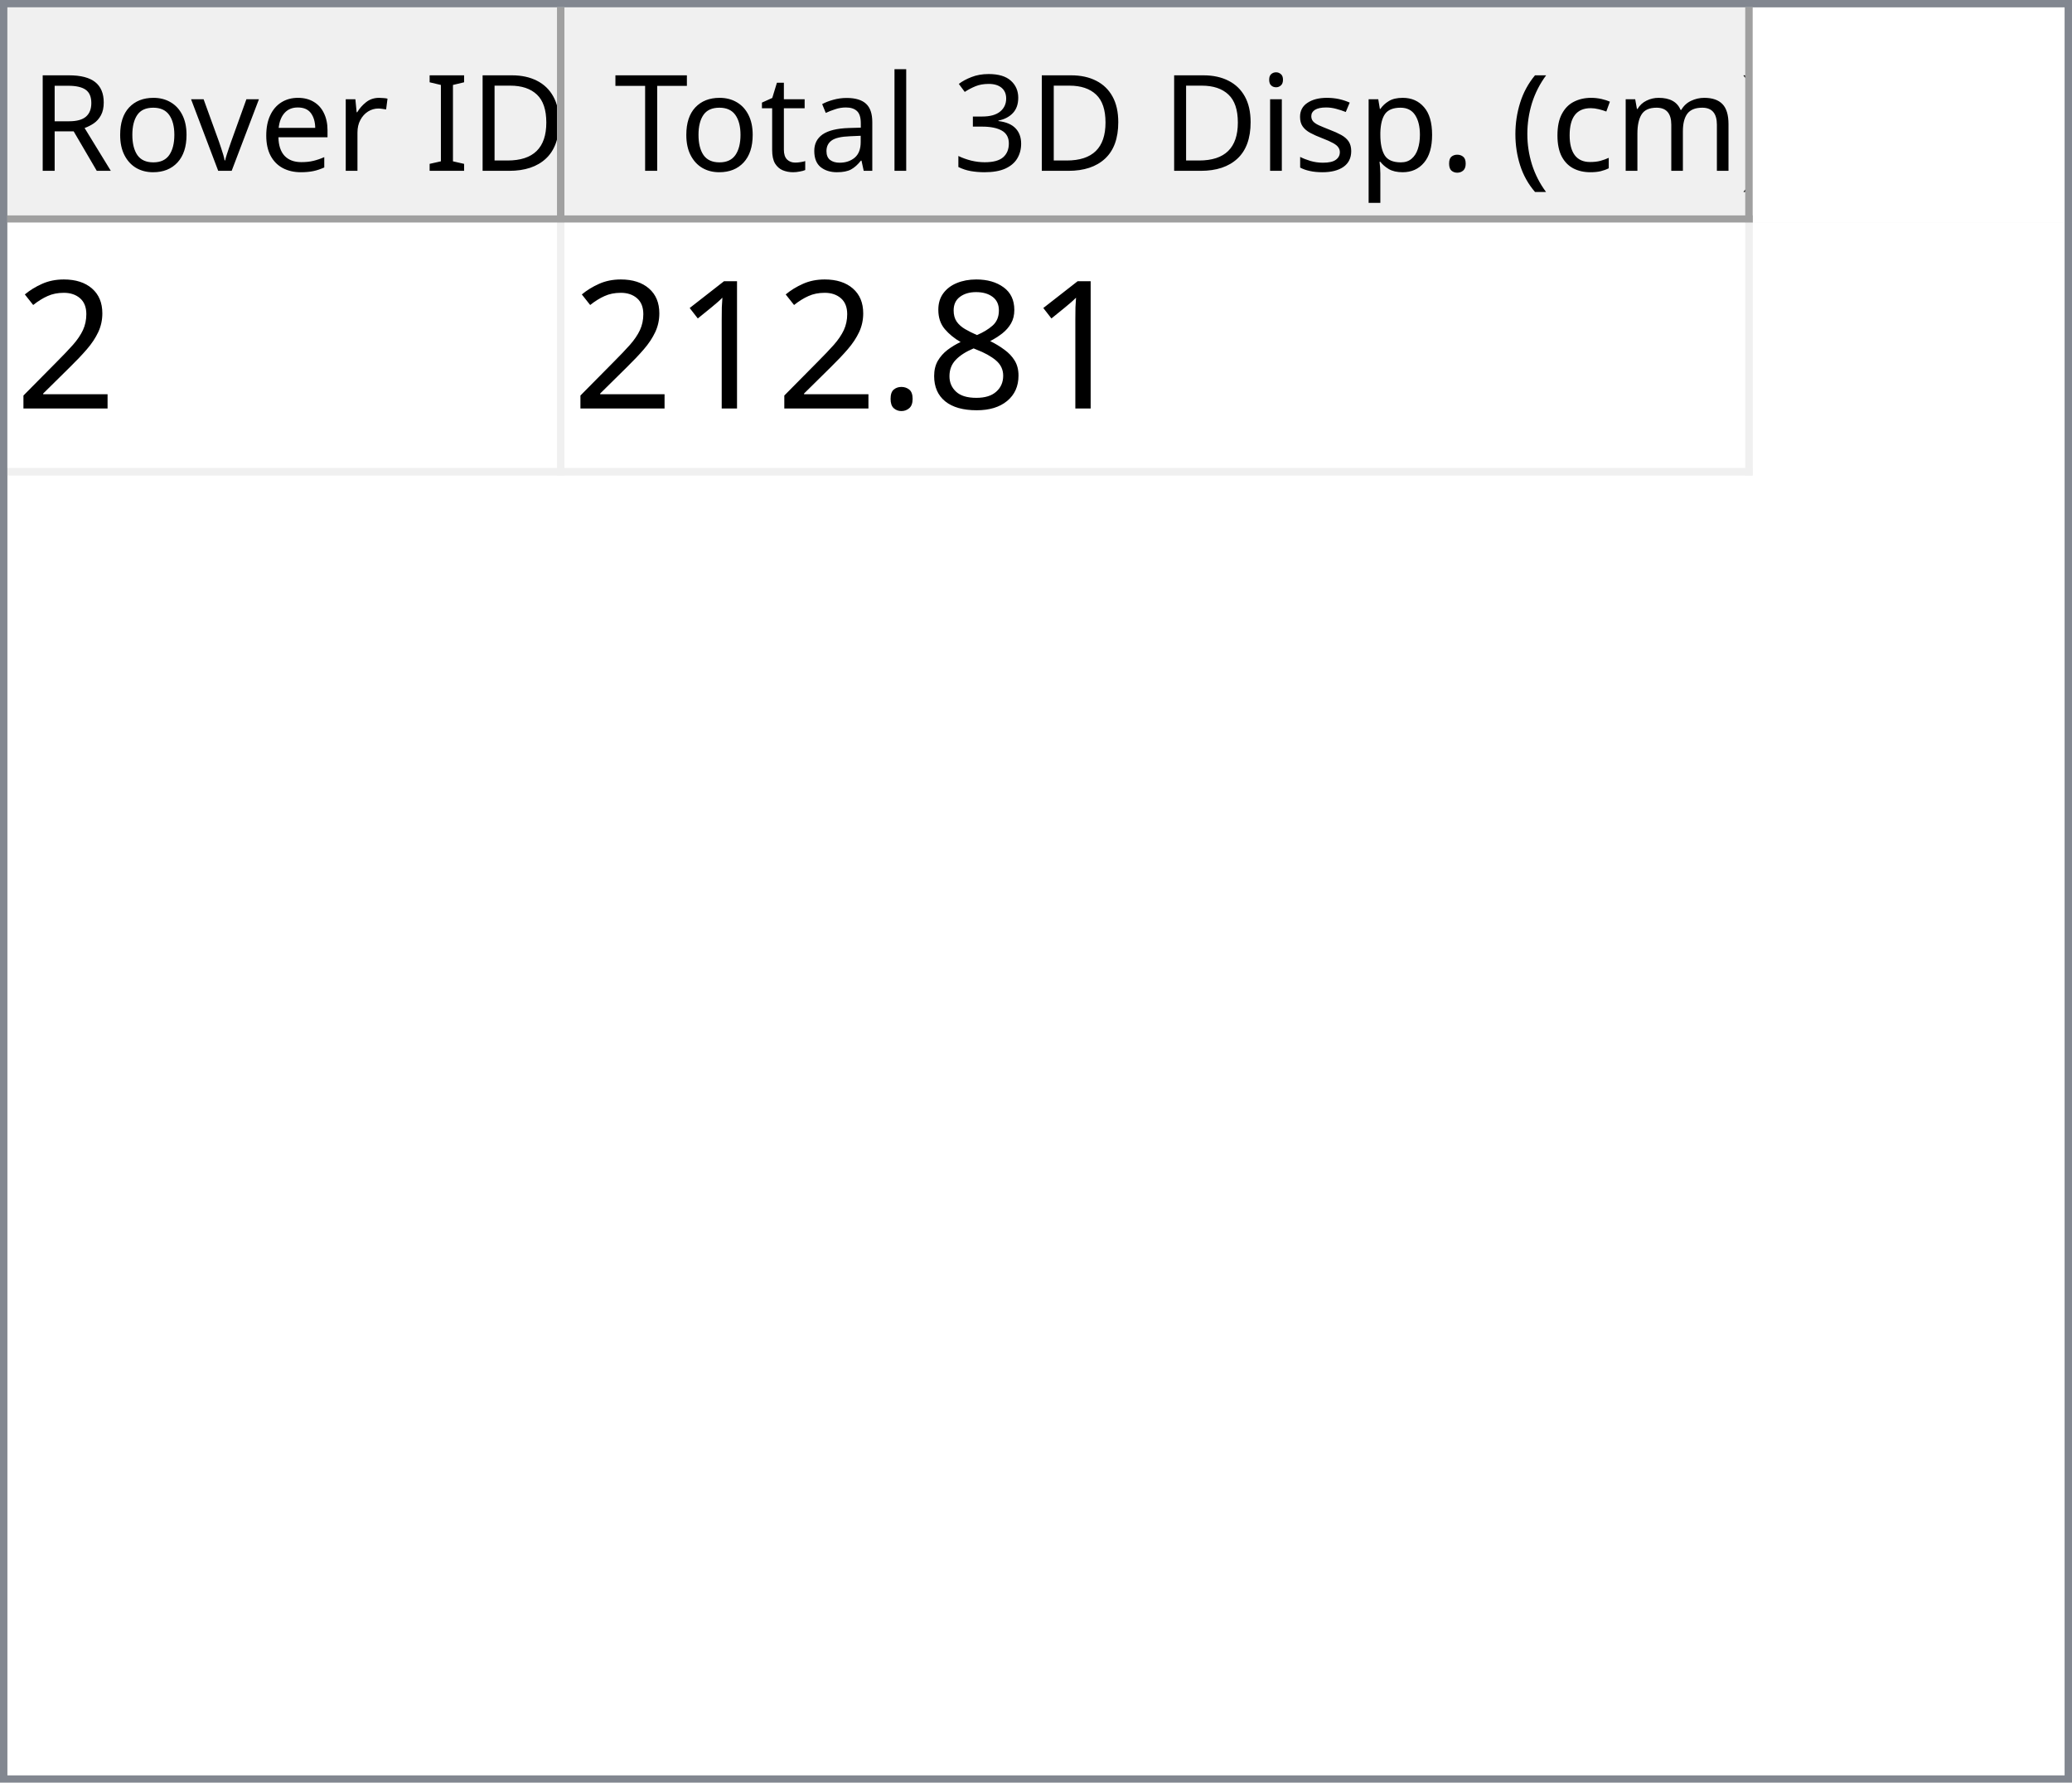
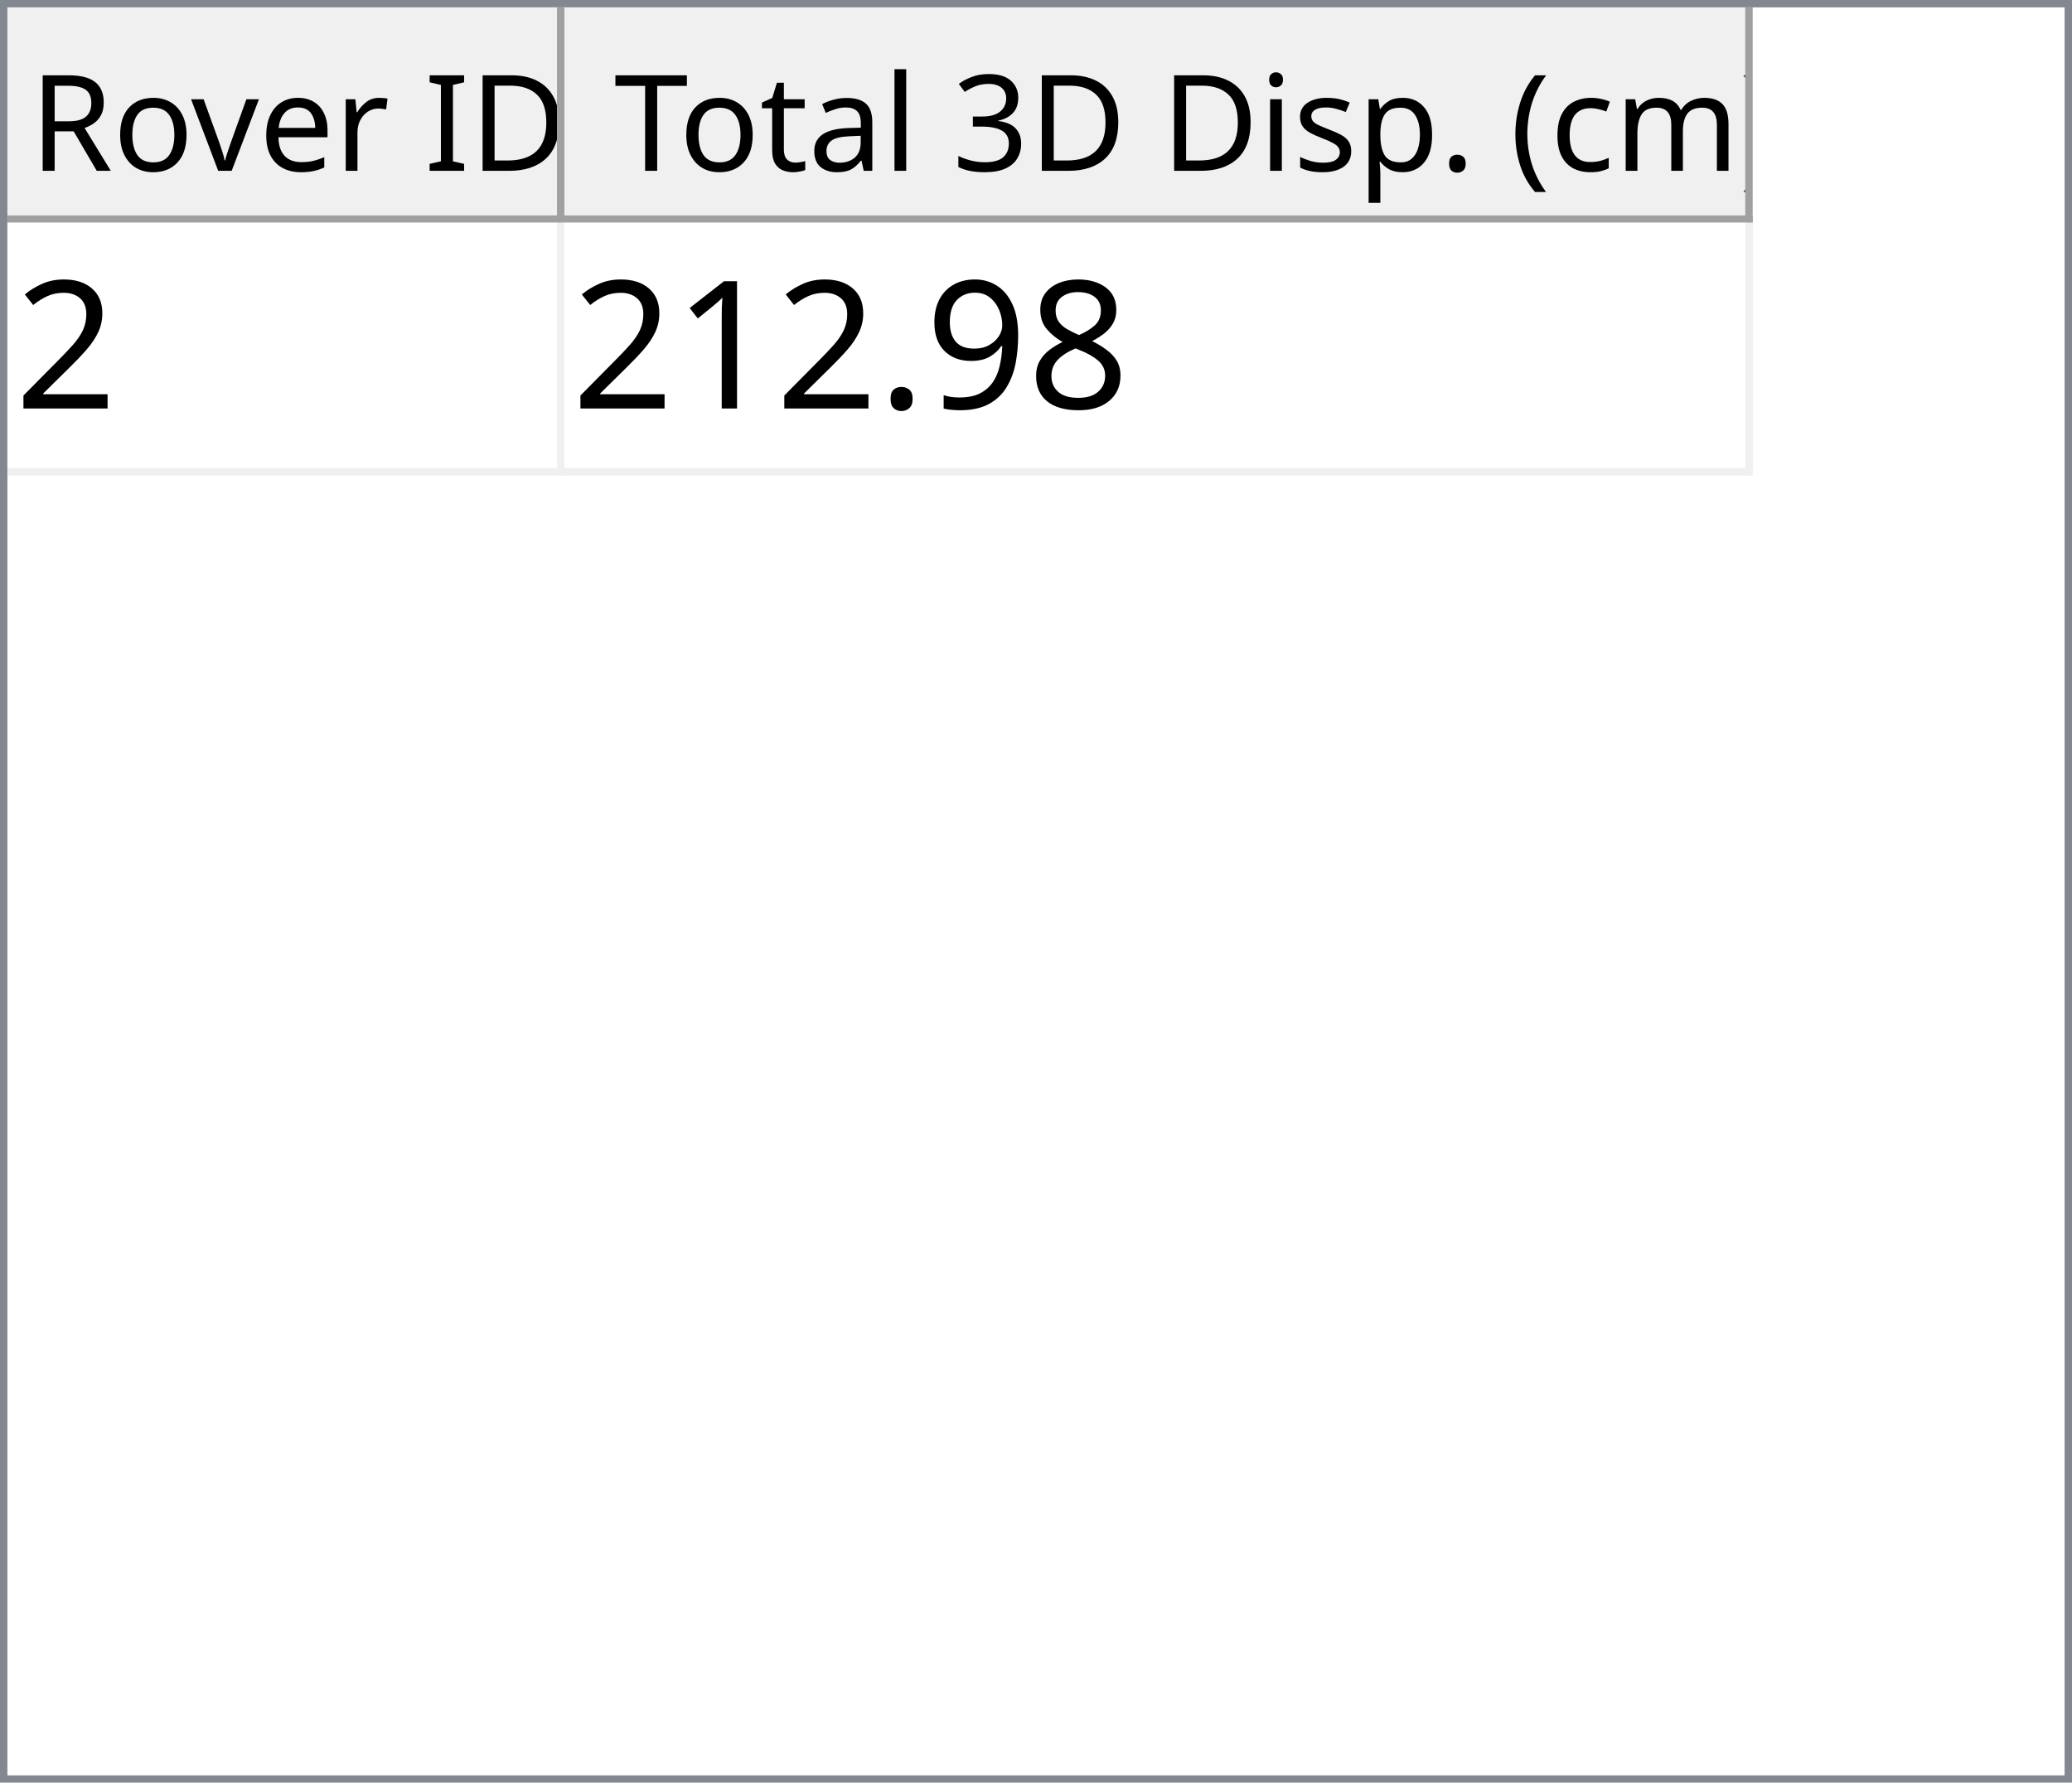
<svg xmlns="http://www.w3.org/2000/svg" style="fill-opacity:1; color-rendering:auto; color-interpolation:auto; text-rendering:auto; stroke:black; stroke-linecap:square; stroke-miterlimit:10; shape-rendering:auto; stroke-opacity:1; fill:black; stroke-dasharray:none; font-weight:normal; stroke-width:1; font-family:'Dialog'; font-style:normal; stroke-linejoin:miter; font-size:12px; stroke-dashoffset:0; image-rendering:auto;" width="279" height="240">
  <defs id="genericDefs" />
  <g>
    <defs id="defs1">
      <clipPath clipPathUnits="userSpaceOnUse" id="clipPath1">
        <path d="M0 0 L279 0 L279 240 L0 240 L0 0 Z" />
      </clipPath>
      <clipPath clipPathUnits="userSpaceOnUse" id="clipPath2">
        <path d="M0 0 L0 240 L279 240 L279 0 Z" />
      </clipPath>
      <clipPath clipPathUnits="userSpaceOnUse" id="clipPath3">
        <path d="M0 0 L0 29 L277 29 L277 0 Z" />
      </clipPath>
      <clipPath clipPathUnits="userSpaceOnUse" id="clipPath4">
        <path d="M0 0 L0 29 L75 29 L75 0 Z" />
      </clipPath>
      <clipPath clipPathUnits="userSpaceOnUse" id="clipPath5">
        <path d="M1 1 L1 28 L74 28 L74 1 Z" />
      </clipPath>
      <clipPath clipPathUnits="userSpaceOnUse" id="clipPath6">
        <path d="M0 0 L0 27 L73 27 L73 0 Z" />
      </clipPath>
      <clipPath clipPathUnits="userSpaceOnUse" id="clipPath7">
        <path d="M-0.5 -0.5 L-0.5 28.5 L74.5 28.5 L74.5 -0.5 Z" />
      </clipPath>
      <clipPath clipPathUnits="userSpaceOnUse" id="clipPath8">
        <path d="M0 0 L0 29 L160 29 L160 0 Z" />
      </clipPath>
      <clipPath clipPathUnits="userSpaceOnUse" id="clipPath9">
        <path d="M1 1 L1 28 L159 28 L159 1 Z" />
      </clipPath>
      <clipPath clipPathUnits="userSpaceOnUse" id="clipPath10">
        <path d="M0 0 L0 27 L158 27 L158 0 Z" />
      </clipPath>
      <clipPath clipPathUnits="userSpaceOnUse" id="clipPath11">
        <path d="M-0.5 -0.5 L-0.5 28.5 L159.5 28.5 L159.5 -0.5 Z" />
      </clipPath>
      <clipPath clipPathUnits="userSpaceOnUse" id="clipPath12">
        <path d="M0 0 L0 209 L277 209 L277 0 Z" />
      </clipPath>
      <clipPath clipPathUnits="userSpaceOnUse" id="clipPath13">
        <path d="M0 0 L0 34 L235 34 L235 0 Z" />
      </clipPath>
      <clipPath clipPathUnits="userSpaceOnUse" id="clipPath14">
        <path d="M-0.5 -0.5 L-0.5 33.5 L234.5 33.5 L234.5 -0.5 Z" />
      </clipPath>
      <clipPath clipPathUnits="userSpaceOnUse" id="clipPath15">
        <path d="M0 0 L0 33 L74 33 L74 0 Z" />
      </clipPath>
      <clipPath clipPathUnits="userSpaceOnUse" id="clipPath16">
        <path d="M0 0 L0 33 L159 33 L159 0 Z" />
      </clipPath>
      <font horiz-adv-x="64.551" id="font1">
        <font-face ascent="107.91" descent="25.098" units-per-em="100" style="font-style:normal; font-family:Segoe UI; font-weight:normal;" />
        <missing-glyph horiz-adv-x="64.551" d="M8.109 0 L8.109 68.266 L56.453 68.266 L56.453 0 L8.109 0 ZM15.328 7.234 L49.219 7.234 L49.219 61.031 L15.328 61.031 L15.328 7.234 Z" />
        <glyph unicode="D" horiz-adv-x="70.117" d="M9.188 0 L9.188 70.016 L28.516 70.016 Q65.531 70.016 65.531 35.891 Q65.531 19.672 55.25 9.836 Q44.969 0 27.734 0 L9.188 0 ZM17.391 62.594 L17.391 7.422 L27.828 7.422 Q41.609 7.422 49.273 14.797 Q56.938 22.172 56.938 35.688 Q56.938 62.594 28.328 62.594 L17.391 62.594 Z" />
        <glyph unicode="I" horiz-adv-x="26.611" d="M17.391 0 L9.188 0 L9.188 70.016 L17.391 70.016 L17.391 0 Z" />
        <glyph unicode=" " horiz-adv-x="27.393" d="" />
        <glyph unicode="r" horiz-adv-x="34.766" d="M34.188 41.891 Q32.078 43.5 28.125 43.5 Q23 43.5 19.555 38.672 Q16.109 33.844 16.109 25.484 L16.109 0 L8.109 0 L8.109 50 L16.109 50 L16.109 39.703 L16.312 39.703 Q18.016 44.969 21.531 47.922 Q25.047 50.875 29.391 50.875 Q32.516 50.875 34.188 50.203 L34.188 41.891 Z" />
        <glyph unicode="e" horiz-adv-x="52.295" d="M48.297 23 L12.984 23 Q13.188 14.656 17.484 10.109 Q21.781 5.562 29.297 5.562 Q37.75 5.562 44.828 11.141 L44.828 3.609 Q38.234 -1.172 27.391 -1.172 Q16.797 -1.172 10.742 5.641 Q4.688 12.453 4.688 24.812 Q4.688 36.469 11.305 43.82 Q17.922 51.172 27.734 51.172 Q37.547 51.172 42.922 44.828 Q48.297 38.484 48.297 27.203 L48.297 23 ZM40.094 29.781 Q40.047 36.719 36.75 40.578 Q33.453 44.438 27.594 44.438 Q21.922 44.438 17.969 40.383 Q14.016 36.328 13.094 29.781 L40.094 29.781 Z" />
        <glyph unicode="v" horiz-adv-x="47.9" d="M47.406 50 L27.484 0 L19.625 0 L0.688 50 L9.469 50 L22.172 13.672 Q23.578 9.672 23.922 6.688 L24.125 6.688 Q24.609 10.453 25.688 13.484 L38.969 50 L47.406 50 Z" />
        <glyph unicode="o" horiz-adv-x="58.594" d="M29 -1.172 Q17.922 -1.172 11.305 5.836 Q4.688 12.844 4.688 24.422 Q4.688 37.016 11.57 44.094 Q18.453 51.172 30.172 51.172 Q41.359 51.172 47.633 44.289 Q53.906 37.406 53.906 25.203 Q53.906 13.234 47.141 6.031 Q40.375 -1.172 29 -1.172 ZM29.594 44.438 Q21.875 44.438 17.383 39.188 Q12.891 33.938 12.891 24.703 Q12.891 15.828 17.43 10.695 Q21.969 5.562 29.594 5.562 Q37.359 5.562 41.531 10.594 Q45.703 15.625 45.703 24.906 Q45.703 34.281 41.531 39.359 Q37.359 44.438 29.594 44.438 Z" />
        <glyph unicode="R" horiz-adv-x="59.814" d="M59.375 0 L49.609 0 L37.891 19.625 Q36.281 22.359 34.766 24.289 Q33.25 26.219 31.664 27.438 Q30.078 28.656 28.25 29.219 Q26.422 29.781 24.125 29.781 L17.391 29.781 L17.391 0 L9.188 0 L9.188 70.016 L30.078 70.016 Q34.672 70.016 38.555 68.867 Q42.438 67.719 45.289 65.375 Q48.141 63.031 49.758 59.547 Q51.375 56.062 51.375 51.375 Q51.375 47.703 50.273 44.656 Q49.172 41.609 47.148 39.211 Q45.125 36.812 42.266 35.133 Q39.406 33.453 35.844 32.516 L35.844 32.328 Q37.594 31.547 38.891 30.547 Q40.188 29.547 41.359 28.18 Q42.531 26.812 43.68 25.078 Q44.828 23.344 46.234 21.047 L59.375 0 ZM17.391 62.594 L17.391 37.203 L28.516 37.203 Q31.594 37.203 34.203 38.133 Q36.812 39.062 38.719 40.797 Q40.625 42.531 41.703 45.047 Q42.781 47.562 42.781 50.688 Q42.781 56.297 39.141 59.445 Q35.5 62.594 28.609 62.594 L17.391 62.594 Z" />
        <glyph unicode=")" horiz-adv-x="30.176" d="M8.297 -15.922 L1.172 -15.922 Q16.406 2.344 16.406 26.812 Q16.406 51.469 1.078 70.016 L8.297 70.016 Q23.531 52.156 23.531 26.703 Q23.531 1.375 8.297 -15.922 Z" />
        <glyph unicode="m" horiz-adv-x="86.133" d="M79.109 0 L71.094 0 L71.094 28.719 Q71.094 37.016 68.531 40.727 Q65.969 44.438 59.906 44.438 Q54.781 44.438 51.195 39.75 Q47.609 35.062 47.609 28.516 L47.609 0 L39.594 0 L39.594 29.688 Q39.594 44.438 28.219 44.438 Q22.953 44.438 19.531 40.016 Q16.109 35.594 16.109 28.516 L16.109 0 L8.109 0 L8.109 50 L16.109 50 L16.109 42.094 L16.312 42.094 Q21.625 51.172 31.844 51.172 Q36.969 51.172 40.773 48.312 Q44.578 45.453 46 40.828 Q51.562 51.172 62.594 51.172 Q79.109 51.172 79.109 30.812 L79.109 0 Z" />
        <glyph unicode="c" horiz-adv-x="46.191" d="M42.188 2.297 Q36.422 -1.172 28.516 -1.172 Q17.828 -1.172 11.258 5.789 Q4.688 12.75 4.688 23.828 Q4.688 36.188 11.766 43.68 Q18.844 51.172 30.672 51.172 Q37.25 51.172 42.281 48.734 L42.281 40.531 Q36.719 44.438 30.375 44.438 Q22.703 44.438 17.797 38.945 Q12.891 33.453 12.891 24.516 Q12.891 15.719 17.508 10.641 Q22.125 5.562 29.891 5.562 Q36.422 5.562 42.188 9.906 L42.188 2.297 Z" />
        <glyph unicode="(" horiz-adv-x="30.176" d="M29.109 -15.922 L21.969 -15.922 Q6.844 1.375 6.844 26.703 Q6.844 52.156 21.969 70.016 L29.203 70.016 Q13.875 51.469 13.875 26.812 Q13.875 2.344 29.109 -15.922 Z" />
        <glyph unicode="." horiz-adv-x="21.68" d="M10.891 -1.078 Q8.641 -1.078 7.055 0.539 Q5.469 2.156 5.469 4.391 Q5.469 6.641 7.055 8.273 Q8.641 9.906 10.891 9.906 Q13.188 9.906 14.797 8.273 Q16.406 6.641 16.406 4.391 Q16.406 2.156 14.797 0.539 Q13.188 -1.078 10.891 -1.078 Z" />
        <glyph unicode="p" horiz-adv-x="58.789" d="M16.312 7.234 L16.109 7.234 L16.109 -23 L8.109 -23 L8.109 50 L16.109 50 L16.109 41.219 L16.312 41.219 Q22.219 51.172 33.594 51.172 Q43.266 51.172 48.688 44.461 Q54.109 37.75 54.109 26.469 Q54.109 13.922 48 6.375 Q41.891 -1.172 31.297 -1.172 Q21.578 -1.172 16.312 7.234 ZM16.109 27.391 L16.109 20.406 Q16.109 14.203 20.141 9.883 Q24.172 5.562 30.375 5.562 Q37.641 5.562 41.773 11.133 Q45.906 16.703 45.906 26.609 Q45.906 34.969 42.047 39.703 Q38.188 44.438 31.594 44.438 Q24.609 44.438 20.359 39.578 Q16.109 34.719 16.109 27.391 Z" />
        <glyph unicode="s" horiz-adv-x="42.432" d="M5.078 1.812 L5.078 10.406 Q11.625 5.562 19.484 5.562 Q30.031 5.562 30.031 12.594 Q30.031 14.594 29.125 15.992 Q28.219 17.391 26.68 18.461 Q25.141 19.531 23.07 20.383 Q21 21.234 18.609 22.172 Q15.281 23.484 12.766 24.828 Q10.25 26.172 8.57 27.859 Q6.891 29.547 6.031 31.695 Q5.172 33.844 5.172 36.719 Q5.172 40.234 6.789 42.945 Q8.406 45.656 11.086 47.484 Q13.766 49.312 17.211 50.242 Q20.656 51.172 24.312 51.172 Q30.812 51.172 35.938 48.922 L35.938 40.828 Q30.422 44.438 23.25 44.438 Q21 44.438 19.195 43.922 Q17.391 43.406 16.094 42.477 Q14.797 41.547 14.086 40.258 Q13.375 38.969 13.375 37.406 Q13.375 35.453 14.086 34.133 Q14.797 32.812 16.164 31.789 Q17.531 30.766 19.484 29.938 Q21.438 29.109 23.922 28.125 Q27.25 26.859 29.883 25.516 Q32.516 24.172 34.375 22.484 Q36.234 20.797 37.234 18.602 Q38.234 16.406 38.234 13.375 Q38.234 9.672 36.602 6.938 Q34.969 4.203 32.234 2.398 Q29.5 0.594 25.93 -0.289 Q22.359 -1.172 18.453 -1.172 Q10.75 -1.172 5.078 1.812 Z" />
        <glyph unicode="i" horiz-adv-x="24.219" d="M12.203 62.703 Q10.062 62.703 8.547 64.164 Q7.031 65.625 7.031 67.875 Q7.031 70.125 8.547 71.609 Q10.062 73.094 12.203 73.094 Q14.406 73.094 15.945 71.609 Q17.484 70.125 17.484 67.875 Q17.484 65.719 15.945 64.211 Q14.406 62.703 12.203 62.703 ZM16.109 0 L8.109 0 L8.109 50 L16.109 50 L16.109 0 Z" />
        <glyph unicode="3" horiz-adv-x="53.906" d="M46.531 19.828 Q46.531 15.094 44.75 11.211 Q42.969 7.328 39.719 4.57 Q36.469 1.812 31.93 0.297 Q27.391 -1.219 21.922 -1.219 Q11.922 -1.219 6 2.594 L6 11.188 Q13.094 5.609 22.219 5.609 Q25.875 5.609 28.828 6.539 Q31.781 7.469 33.906 9.227 Q36.031 10.984 37.18 13.477 Q38.328 15.969 38.328 19.094 Q38.328 32.812 18.797 32.812 L12.984 32.812 L12.984 39.594 L18.5 39.594 Q35.797 39.594 35.797 52.484 Q35.797 64.406 22.609 64.406 Q15.188 64.406 8.688 59.422 L8.688 67.188 Q15.375 71.188 24.609 71.188 Q29 71.188 32.57 69.969 Q36.141 68.75 38.68 66.555 Q41.219 64.359 42.609 61.281 Q44 58.203 44 54.5 Q44 40.672 30.031 36.719 L30.031 36.531 Q33.594 36.141 36.625 34.797 Q39.656 33.453 41.852 31.305 Q44.047 29.156 45.289 26.25 Q46.531 23.344 46.531 19.828 Z" />
        <glyph unicode="l" horiz-adv-x="24.219" d="M16.109 0 L8.109 0 L8.109 74.031 L16.109 74.031 L16.109 0 Z" />
        <glyph unicode="a" horiz-adv-x="50.879" d="M43.891 0 L35.891 0 L35.891 7.812 L35.688 7.812 Q30.469 -1.172 20.312 -1.172 Q12.844 -1.172 8.617 2.781 Q4.391 6.734 4.391 13.281 Q4.391 27.297 20.906 29.594 L35.891 31.688 Q35.891 44.438 25.594 44.438 Q16.547 44.438 9.281 38.281 L9.281 46.484 Q16.656 51.172 26.266 51.172 Q43.891 51.172 43.891 32.516 L43.891 0 ZM35.891 25.297 L23.828 23.641 Q18.266 22.859 15.43 20.875 Q12.594 18.891 12.594 13.875 Q12.594 10.203 15.211 7.883 Q17.828 5.562 22.172 5.562 Q28.125 5.562 32.008 9.742 Q35.891 13.922 35.891 20.312 L35.891 25.297 Z" />
        <glyph unicode="t" horiz-adv-x="33.887" d="M31.297 0.484 Q28.469 -1.078 23.828 -1.078 Q10.688 -1.078 10.688 13.578 L10.688 43.172 L2.094 43.172 L2.094 50 L10.688 50 L10.688 62.203 L18.703 64.797 L18.703 50 L31.297 50 L31.297 43.172 L18.703 43.172 L18.703 14.984 Q18.703 9.969 20.414 7.82 Q22.125 5.672 26.078 5.672 Q29.109 5.672 31.297 7.328 L31.297 0.484 Z" />
        <glyph unicode="T" horiz-adv-x="52.393" d="M50.594 62.594 L30.375 62.594 L30.375 0 L22.172 0 L22.172 62.594 L2 62.594 L2 70.016 L50.594 70.016 L50.594 62.594 Z" />
      </font>
      <font horiz-adv-x="75.0" id="font2">
        <font-face ascent="100.537" descent="21.973" units-per-em="100" style="font-style:normal; font-family:sans-serif; font-weight:normal;" />
        <missing-glyph horiz-adv-x="75.0" d="M12.5 0 L12.5 62.5 L62.5 62.5 L62.5 0 L12.5 0 ZM14.062 1.562 L60.938 1.562 L60.938 60.938 L14.062 60.938 L14.062 1.562 Z" />
        <glyph unicode="2" horiz-adv-x="55.615" d="M50.344 8.453 L50.344 0 L3.031 0 Q2.938 3.172 4.047 6.109 Q5.859 10.938 9.836 15.625 Q13.812 20.312 21.344 26.469 Q33.016 36.031 37.117 41.625 Q41.219 47.219 41.219 52.203 Q41.219 57.422 37.477 61.008 Q33.734 64.594 27.734 64.594 Q21.391 64.594 17.578 60.789 Q13.766 56.984 13.719 50.25 L4.688 51.172 Q5.609 61.281 11.664 66.578 Q17.719 71.875 27.938 71.875 Q38.234 71.875 44.242 66.164 Q50.25 60.453 50.25 52 Q50.25 47.703 48.492 43.555 Q46.734 39.406 42.656 34.812 Q38.578 30.219 29.109 22.219 Q21.188 15.578 18.945 13.211 Q16.703 10.844 15.234 8.453 L50.344 8.453 Z" />
        <glyph unicode="8" horiz-adv-x="55.615" d="M17.672 38.812 Q12.203 40.828 9.57 44.539 Q6.938 48.25 6.938 53.422 Q6.938 61.234 12.555 66.555 Q18.172 71.875 27.484 71.875 Q36.859 71.875 42.578 66.43 Q48.297 60.984 48.297 53.172 Q48.297 48.188 45.68 44.508 Q43.062 40.828 37.75 38.812 Q44.344 36.672 47.781 31.883 Q51.219 27.094 51.219 20.453 Q51.219 11.281 44.727 5.031 Q38.234 -1.219 27.641 -1.219 Q17.047 -1.219 10.547 5.055 Q4.047 11.328 4.047 20.703 Q4.047 27.688 7.594 32.398 Q11.141 37.109 17.672 38.812 ZM15.922 53.719 Q15.922 48.641 19.195 45.414 Q22.469 42.188 27.688 42.188 Q32.766 42.188 36.016 45.383 Q39.266 48.578 39.266 53.219 Q39.266 58.062 35.914 61.359 Q32.562 64.656 27.594 64.656 Q22.562 64.656 19.242 61.43 Q15.922 58.203 15.922 53.719 ZM13.094 20.656 Q13.094 16.891 14.875 13.375 Q16.656 9.859 20.172 7.93 Q23.688 6 27.734 6 Q34.031 6 38.133 10.055 Q42.234 14.109 42.234 20.359 Q42.234 26.703 38.016 30.859 Q33.797 35.016 27.438 35.016 Q21.234 35.016 17.164 30.914 Q13.094 26.812 13.094 20.656 Z" />
+         <glyph unicode="9" horiz-adv-x="55.615" d="M5.469 16.547 L13.922 17.328 Q14.984 11.375 18.016 8.688 Q21.047 6 25.781 6 Q29.828 6 32.883 7.859 Q35.938 9.719 37.891 12.82 Q39.844 15.922 41.164 21.195 Q42.484 26.469 42.484 31.938 Q42.484 32.516 42.438 33.688 Q39.797 29.5 35.234 26.883 Q30.672 24.266 25.344 24.266 Q16.453 24.266 10.305 30.711 Q4.156 37.156 4.156 47.703 Q4.156 58.594 10.578 65.234 Q17 71.875 26.656 71.875 Q33.641 71.875 39.43 68.117 Q45.219 64.359 48.219 57.398 Q51.219 50.438 51.219 37.25 Q51.219 23.531 48.242 15.406 Q45.266 7.281 39.383 3.031 Q33.5 -1.219 25.594 -1.219 Q17.188 -1.219 11.867 3.445 Q6.547 8.109 5.469 16.547 ZM41.453 48.141 Q41.453 55.719 37.43 60.156 Q33.406 64.594 27.734 64.594 Q21.875 64.594 17.531 59.812 Q13.188 55.031 13.188 47.406 Q13.188 40.578 17.312 36.305 Q21.438 32.031 27.484 32.031 Q33.594 32.031 37.523 36.305 Q41.453 40.578 41.453 48.141 Z" />
        <glyph unicode="." horiz-adv-x="27.783" d="M9.078 0 L9.078 10.016 L19.094 10.016 L19.094 0 L9.078 0 Z" />
        <glyph unicode="1" horiz-adv-x="55.615" d="M37.25 0 L28.469 0 L28.469 56 Q25.297 52.984 20.141 49.953 Q14.984 46.922 10.891 45.406 L10.891 53.906 Q18.266 57.375 23.781 62.305 Q29.297 67.234 31.594 71.875 L37.25 71.875 L37.25 0 Z" />
      </font>
    </defs>
    <g style="fill:white; stroke:white;">
      <rect x="0" y="0" width="279" style="clip-path:url(#clipPath1); stroke:none;" height="240" />
    </g>
    <g style="fill:white; text-rendering:optimizeSpeed; color-rendering:optimizeSpeed; image-rendering:optimizeSpeed; shape-rendering:crispEdges; stroke:white; color-interpolation:sRGB;">
      <rect x="0" width="279" height="240" y="0" style="stroke:none;" />
      <path style="stroke:none;" d="M0 240 L279 240 L279 0 L0 0 Z" />
    </g>
    <g style="fill:rgb(240,240,240); font-size:18px; font-family:'Segoe UI'; stroke:rgb(240,240,240);">
      <rect x="0" y="0" width="279" style="clip-path:url(#clipPath2); stroke:none;" height="240" />
    </g>
    <g style="fill:rgb(130,135,144); font-size:18px; font-family:'Segoe UI'; stroke:rgb(130,135,144);">
      <path d="M0 0 L279 0 L279 240 L0 240 L0 0 ZM1 1 L278 1 L278 239 L1 239 L1 1 Z" style="fill-rule:evenodd; clip-path:url(#clipPath2); stroke:none;" />
    </g>
    <g style="fill:white; font-size:18px; font-family:'Segoe UI'; stroke:white;" transform="translate(1,1)">
      <rect x="0" y="0" width="277" style="clip-path:url(#clipPath3); stroke:none;" height="29" />
    </g>
    <g style="fill:rgb(240,240,240); font-size:18px; font-family:'Segoe UI'; stroke:rgb(240,240,240);" transform="translate(1,1)">
      <rect x="0" y="0" width="75" style="clip-path:url(#clipPath4); stroke:none;" height="29" />
    </g>
    <g style="font-family:'Segoe UI'; font-size:18px;" transform="translate(2,2)">
      <text x="2" xml:space="preserve" y="21" style="clip-path:url(#clipPath6); stroke:none;">Rover ID</text>
    </g>
    <g transform="translate(1.5,1.5)" style="fill:rgb(160,160,160); font-size:18px; font-family:'Segoe UI'; stroke:rgb(160,160,160); stroke-linejoin:bevel;">
      <line x1="74" x2="74" y1="0" style="fill:none; clip-path:url(#clipPath7);" y2="28" />
    </g>
    <g transform="matrix(1,0,0,1,1,1) translate(0.5,0.5)" style="fill:rgb(160,160,160); font-size:18px; font-family:'Segoe UI'; stroke:rgb(160,160,160); stroke-linejoin:bevel;">
      <line x1="0" x2="74" y1="28" style="fill:none; clip-path:url(#clipPath7);" y2="28" />
    </g>
    <g style="fill:rgb(240,240,240); font-size:18px; font-family:'Segoe UI'; stroke:rgb(240,240,240);" transform="translate(76,1)">
      <rect x="0" y="0" width="160" style="clip-path:url(#clipPath8); stroke:none;" height="29" />
    </g>
    <g style="font-family:'Segoe UI'; font-size:18px;" transform="translate(77,2)">
      <text x="1" xml:space="preserve" y="21" style="clip-path:url(#clipPath10); stroke:none;"> Total 3D Disp. (cm)</text>
    </g>
    <g transform="translate(76.5,1.5)" style="fill:rgb(160,160,160); font-size:18px; font-family:'Segoe UI'; stroke:rgb(160,160,160); stroke-linejoin:bevel;">
      <line x1="159" x2="159" y1="0" style="fill:none; clip-path:url(#clipPath11);" y2="28" />
    </g>
    <g transform="matrix(1,0,0,1,76,1) translate(0.5,0.5)" style="fill:rgb(160,160,160); font-size:18px; font-family:'Segoe UI'; stroke:rgb(160,160,160); stroke-linejoin:bevel;">
      <line x1="0" x2="159" y1="28" style="fill:none; clip-path:url(#clipPath11);" y2="28" />
    </g>
    <g style="fill:white; font-size:18px; font-family:'Segoe UI'; stroke:white;" transform="translate(1,30)">
      <rect x="0" y="0" width="277" style="clip-path:url(#clipPath12); stroke:none;" height="209" />
    </g>
    <g style="fill:rgb(240,240,240); font-size:24px; font-family:sans-serif; stroke:rgb(240,240,240);" transform="translate(1,30)">
      <rect x="0" y="0" width="235" style="clip-path:url(#clipPath13); stroke:none;" height="34" />
      <line transform="translate(0.5,0.5)" x1="0" x2="234" y1="33" style="clip-path:url(#clipPath14); fill:none; stroke-linejoin:bevel;" y2="33" />
    </g>
    <g transform="matrix(1,0,0,1,1,30) translate(0.5,0.5)" style="fill:rgb(240,240,240); font-size:24px; font-family:sans-serif; stroke:rgb(240,240,240); stroke-linejoin:bevel;">
      <line x1="74" x2="74" y1="0" style="fill:none; clip-path:url(#clipPath14);" y2="33" />
    </g>
    <g transform="matrix(1,0,0,1,1,30) translate(0.5,0.5)" style="fill:rgb(240,240,240); font-size:24px; font-family:sans-serif; stroke:rgb(240,240,240); stroke-linejoin:bevel;">
      <line x1="234" x2="234" y1="0" style="fill:none; clip-path:url(#clipPath14);" y2="33" />
    </g>
    <g style="fill:white; font-size:24px; font-family:sans-serif; stroke:white;" transform="matrix(1,0,0,1,1,30)">
      <rect x="0" y="0" width="74" style="clip-path:url(#clipPath15); stroke:none;" height="33" />
      <text x="1" y="25" style="fill:black; clip-path:url(#clipPath15); stroke:none;" xml:space="preserve">2</text>
    </g>
    <g style="fill:white; font-size:24px; font-family:sans-serif; stroke:white;" transform="matrix(1,0,0,1,1,30) translate(75,0)">
      <rect x="0" y="0" width="159" style="clip-path:url(#clipPath16); stroke:none;" height="33" />
-       <text x="1" y="25" style="fill:black; clip-path:url(#clipPath16); stroke:none;" xml:space="preserve">212.81</text>
+       <text x="1" y="25" style="fill:black; clip-path:url(#clipPath16); stroke:none;" xml:space="preserve">212.98</text>
    </g>
  </g>
</svg>
